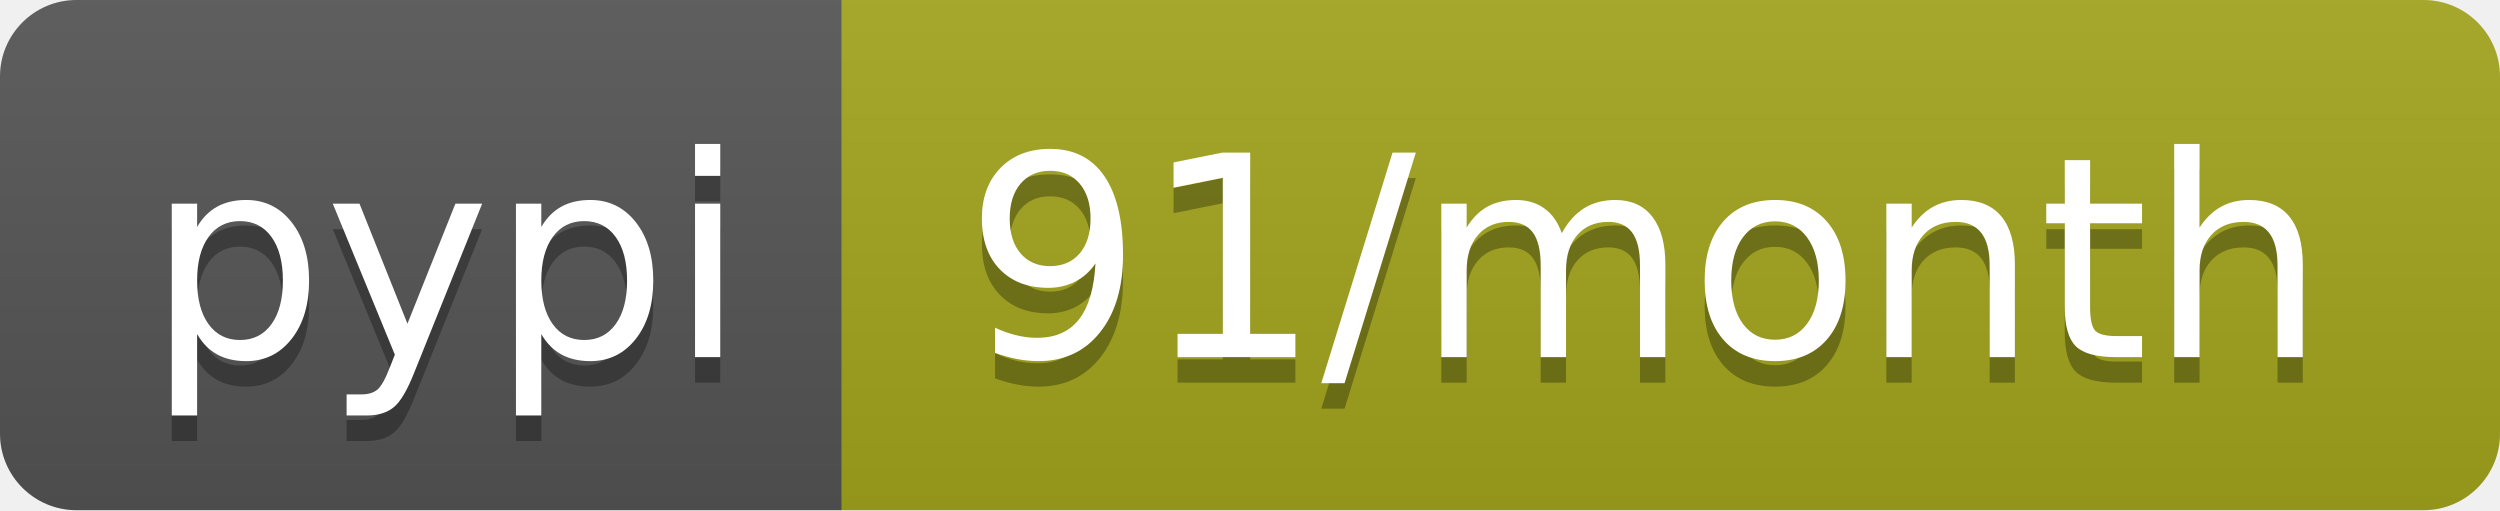
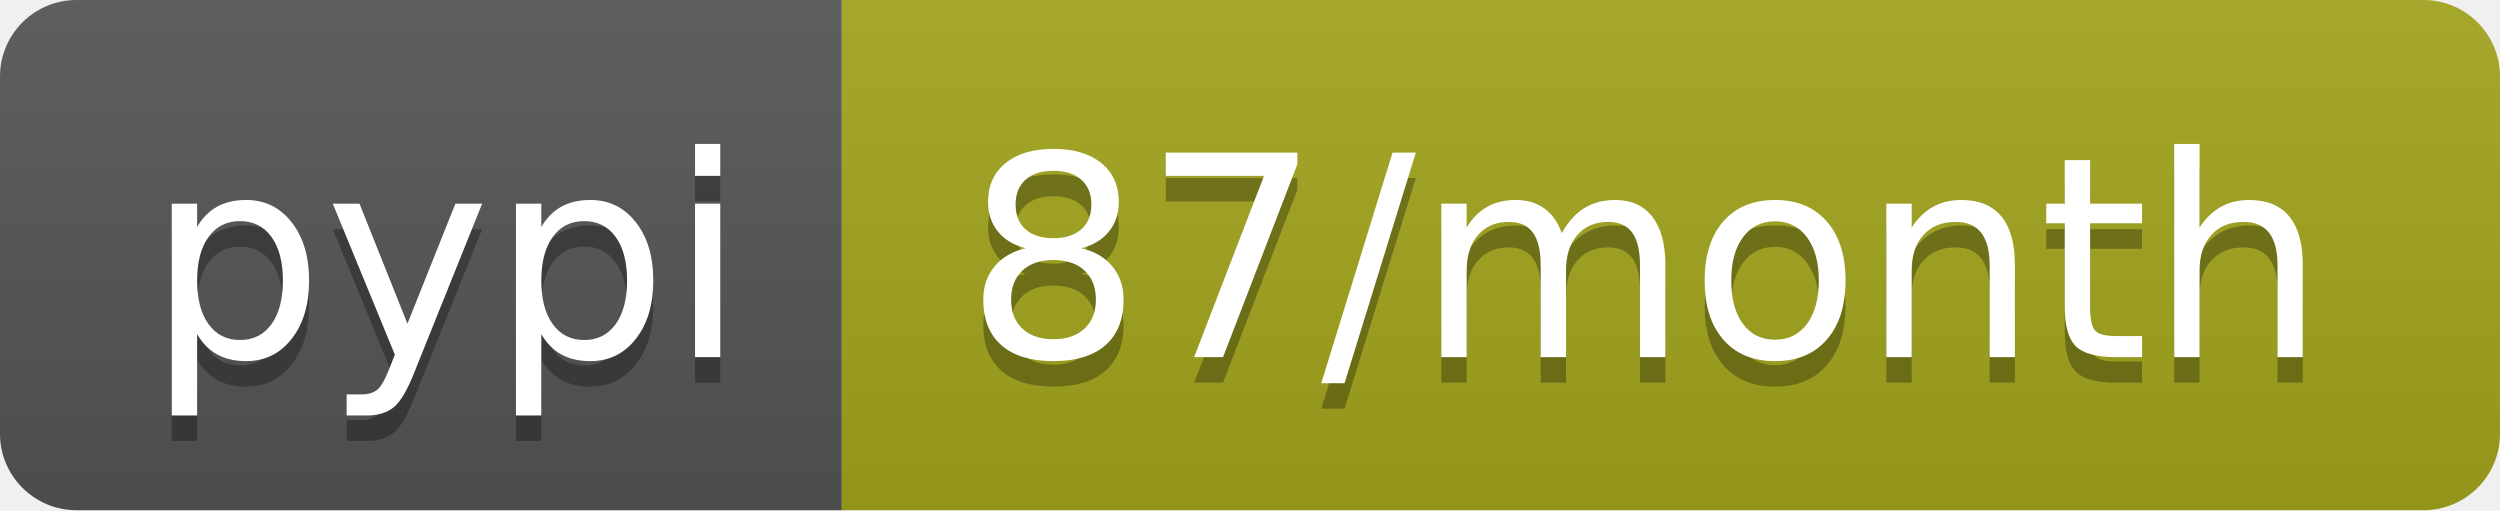
- <svg xmlns="http://www.w3.org/2000/svg" width="98" height="20" role="img" aria-label="pypi: 91/month">
+ <svg xmlns="http://www.w3.org/2000/svg" width="98" height="20" role="img" aria-label="pypi: 87/month">
  <linearGradient id="s" x2="0" y2="100%">
    <stop offset="0" stop-color="#bbb" stop-opacity=".1" />
    <stop offset="1" stop-opacity=".1" />
  </linearGradient>
  <clipPath id="r">
    <rect width="98" height="20" rx="3" fill="#fff" />
  </clipPath>
  <g clip-path="url(#r)">
    <rect width="33" height="20" fill="#555" />
    <rect x="33" width="65" height="20" fill="#a4a61d" />
    <rect width="98" height="20" fill="url(#s)" />
  </g>
  <g fill="#fff" text-anchor="middle" font-family="Verdana,Geneva,DejaVu Sans,sans-serif" text-rendering="geometricPrecision" font-size="110">
    <text aria-hidden="true" x="175" y="150" fill="#010101" fill-opacity=".3" transform="scale(.1)" textLength="230">pypi</text>
    <text x="175" y="140" transform="scale(.1)" fill="#fff" textLength="230">pypi</text>
-     <text aria-hidden="true" x="645" y="150" fill="#010101" fill-opacity=".3" transform="scale(.1)" textLength="550">91/month</text>
-     <text x="645" y="140" transform="scale(.1)" fill="#fff" textLength="550">91/month</text>
+     <text aria-hidden="true" x="645" y="150" fill="#010101" fill-opacity=".3" transform="scale(.1)" textLength="550">87/month</text>
+     <text x="645" y="140" transform="scale(.1)" fill="#fff" textLength="550">87/month</text>
  </g>
</svg>
